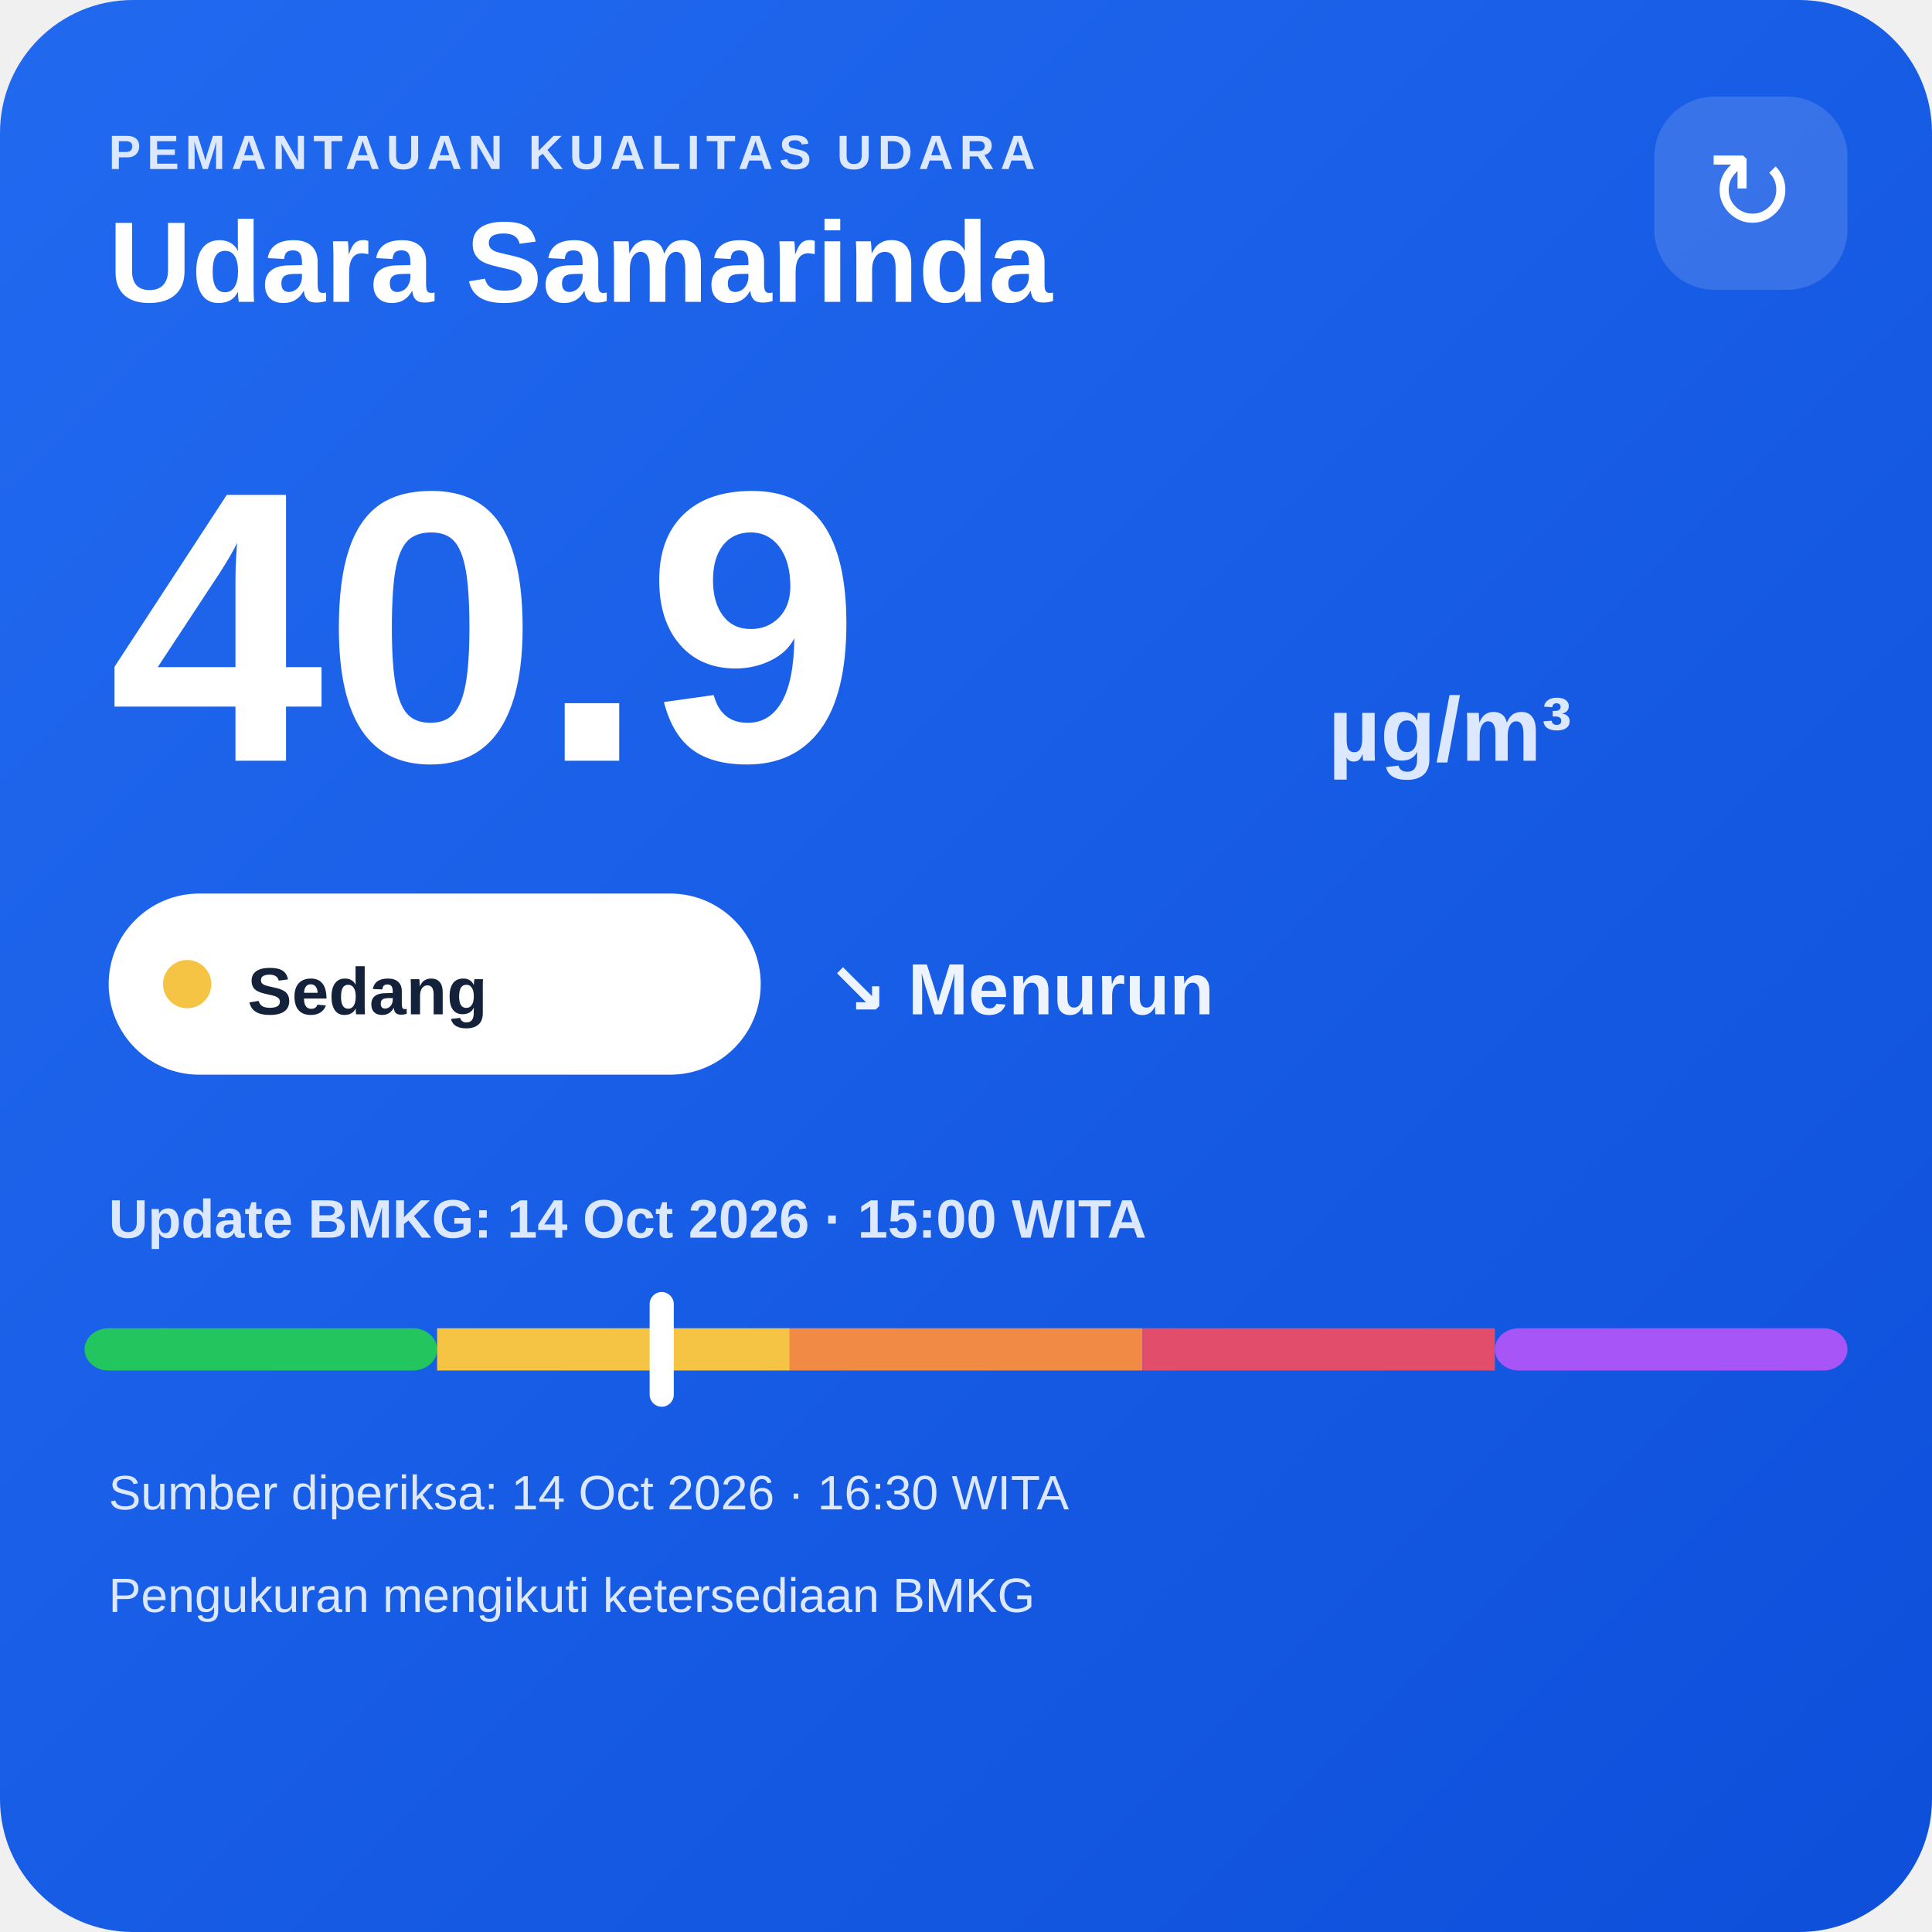
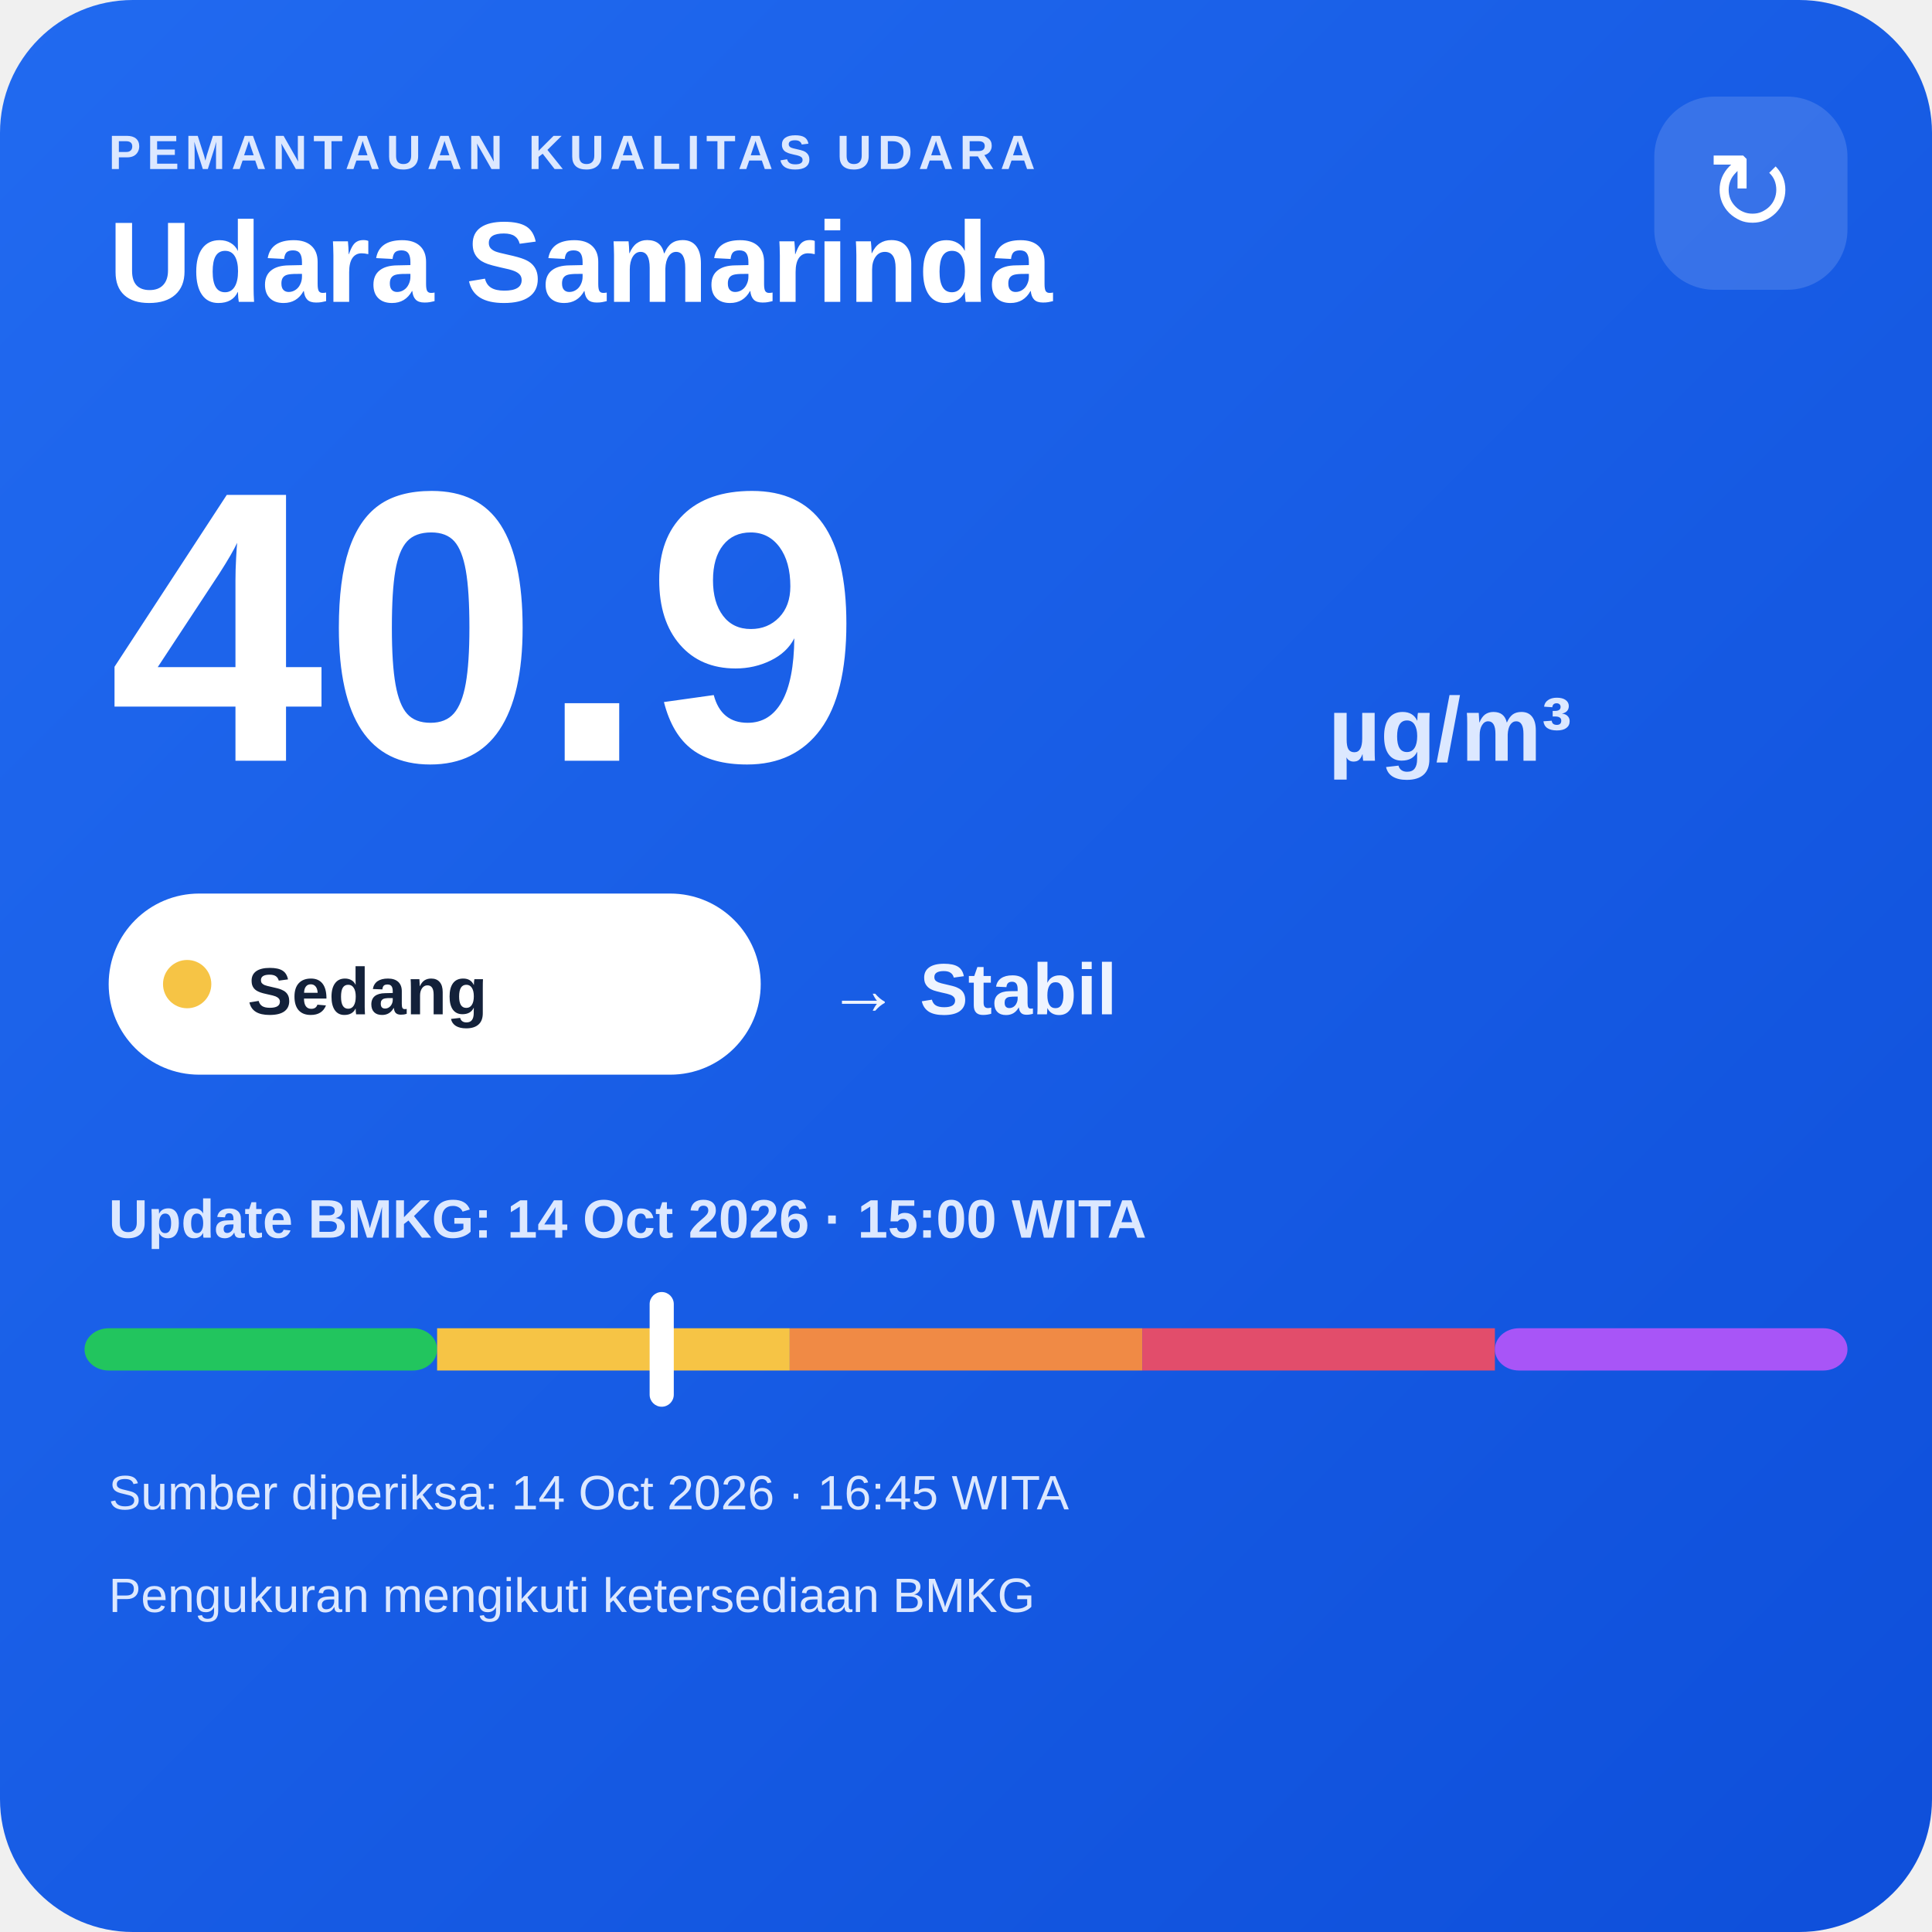
<svg xmlns="http://www.w3.org/2000/svg" width="320" height="320" viewBox="0 0 320 320">
  <defs>
    <linearGradient id="bg" x1="0" y1="0" x2="1" y2="1">
      <stop offset="0" stop-color="#216af0" />
      <stop offset="1" stop-color="#0e4fda" />
    </linearGradient>
  </defs>
  <rect width="320" height="320" rx="22" fill="url(#bg)" />
  <text x="18" y="28" fill="#dce8ff" font-family="Arial,sans-serif" font-size="8" font-weight="700" letter-spacing="1">PEMANTAUAN KUALITAS UDARA</text>
  <text x="18" y="50" fill="#ffffff" font-family="Arial,sans-serif" font-size="19" font-weight="700">Udara Samarinda</text>
  <rect x="274" y="16" width="32" height="32" rx="10" fill="#ffffff" fill-opacity=".14" />
  <text x="290" y="38" text-anchor="middle" fill="#ffffff" font-family="Arial,sans-serif" font-size="18">↻</text>
  <text x="18" y="126" fill="#ffffff" font-family="Arial,sans-serif" font-size="64" font-weight="800">40.9</text>
  <text x="220" y="126" fill="#dce8ff" font-family="Arial,sans-serif" font-size="15" font-weight="700">µg/m³</text>
  <rect x="18" y="148" width="108" height="30" rx="15" fill="#ffffff" />
  <circle cx="31" cy="163" r="4" fill="#f6c445" />
  <text x="41" y="168" fill="#13213a" font-family="Arial,sans-serif" font-size="11" font-weight="700">Sedang</text>
-   <text x="137" y="168" fill="#eef4ff" font-family="Arial,sans-serif" font-size="12" font-weight="700">↘ Menurun</text>
+   <text x="137" y="168" fill="#eef4ff" font-family="Arial,sans-serif" font-size="12" font-weight="700">→ Stabil</text>
  <text x="18" y="205" fill="#dce8ff" font-family="Arial,sans-serif" font-size="9" font-weight="700">Update BMKG: 14 Oct 2026 · 15:00 WITA</text>
  <rect x="14" y="220" width="58.4" height="7" rx="4" fill="#22c55e" />
  <rect x="72.4" y="220" width="58.4" height="7" fill="#f6c445" />
  <rect x="130.8" y="220" width="58.4" height="7" fill="#f08a45" />
  <rect x="189.2" y="220" width="58.4" height="7" fill="#e24d6b" />
  <rect x="247.6" y="220" width="58.4" height="7" rx="4" fill="#a855f7" />
  <rect x="107.6" y="214" width="4" height="19" rx="2" fill="#ffffff" />
-   <text x="18" y="250" fill="#dce8ff" font-family="Arial,sans-serif" font-size="8">Sumber diperiksa: 14 Oct 2026 · 16:30 WITA</text>
+   <text x="18" y="250" fill="#dce8ff" font-family="Arial,sans-serif" font-size="8">Sumber diperiksa: 14 Oct 2026 · 16:45 WITA</text>
  <text x="18" y="267" fill="#dce8ff" font-family="Arial,sans-serif" font-size="8">Pengukuran mengikuti ketersediaan BMKG</text>
</svg>
